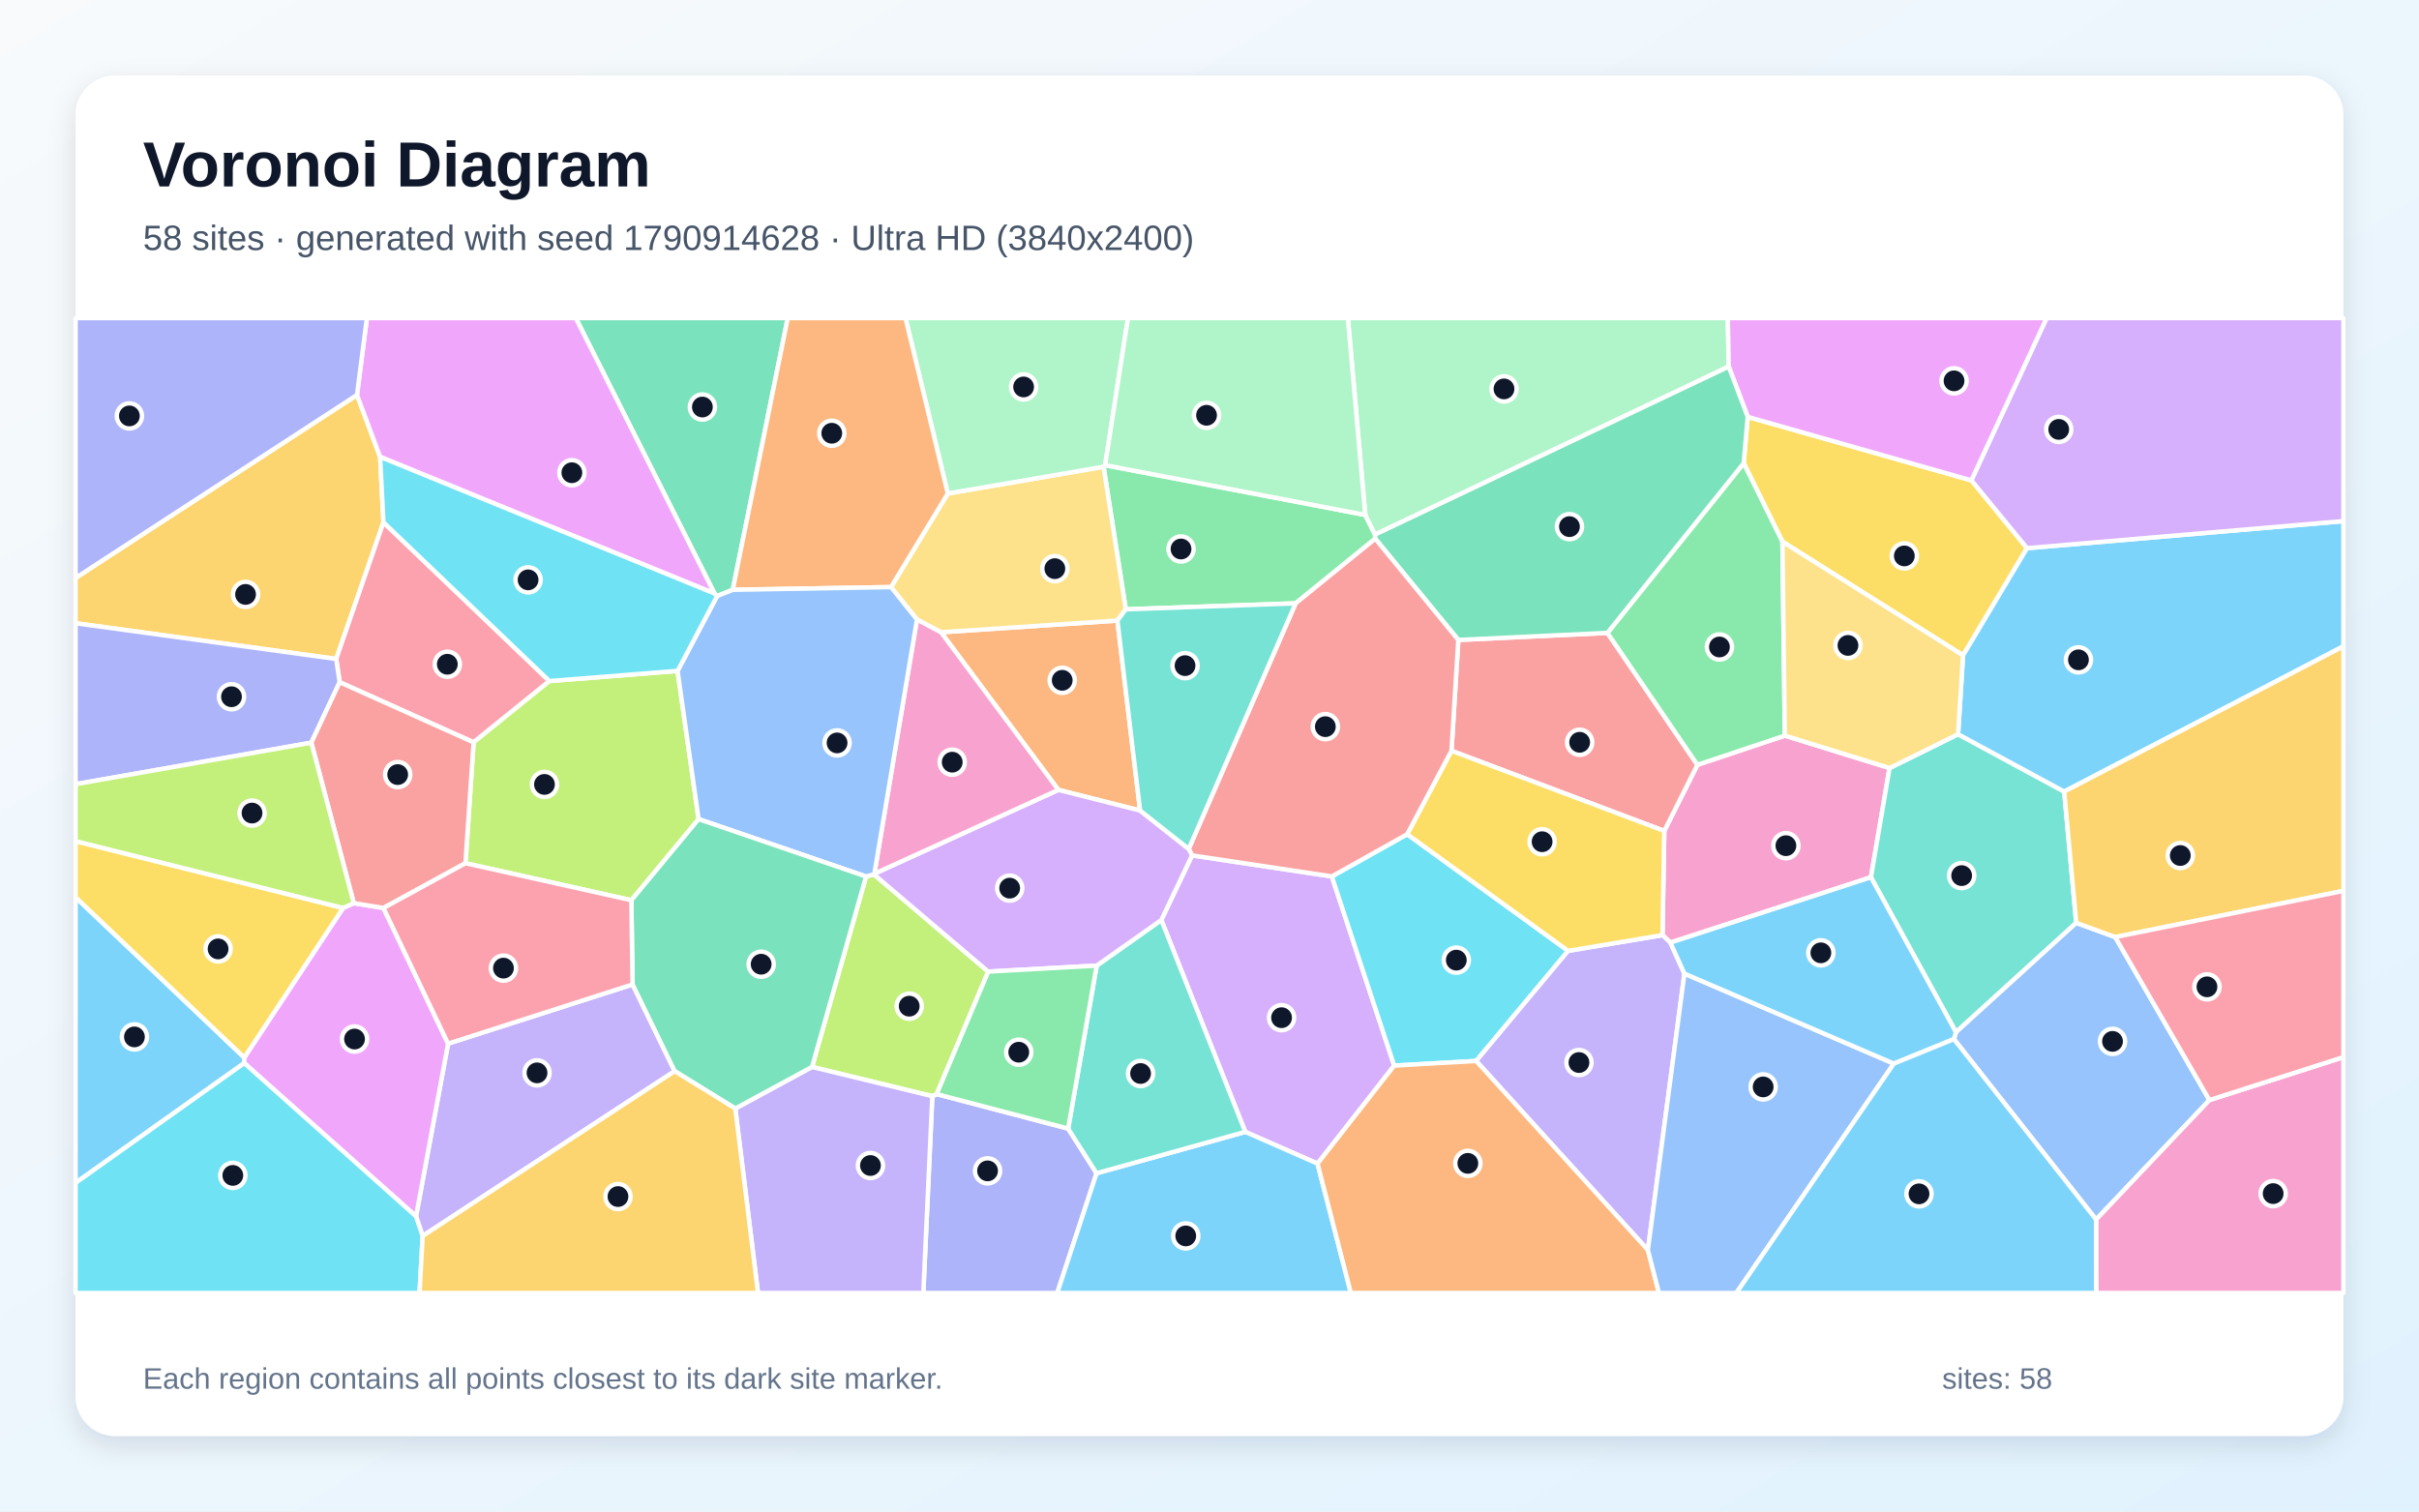
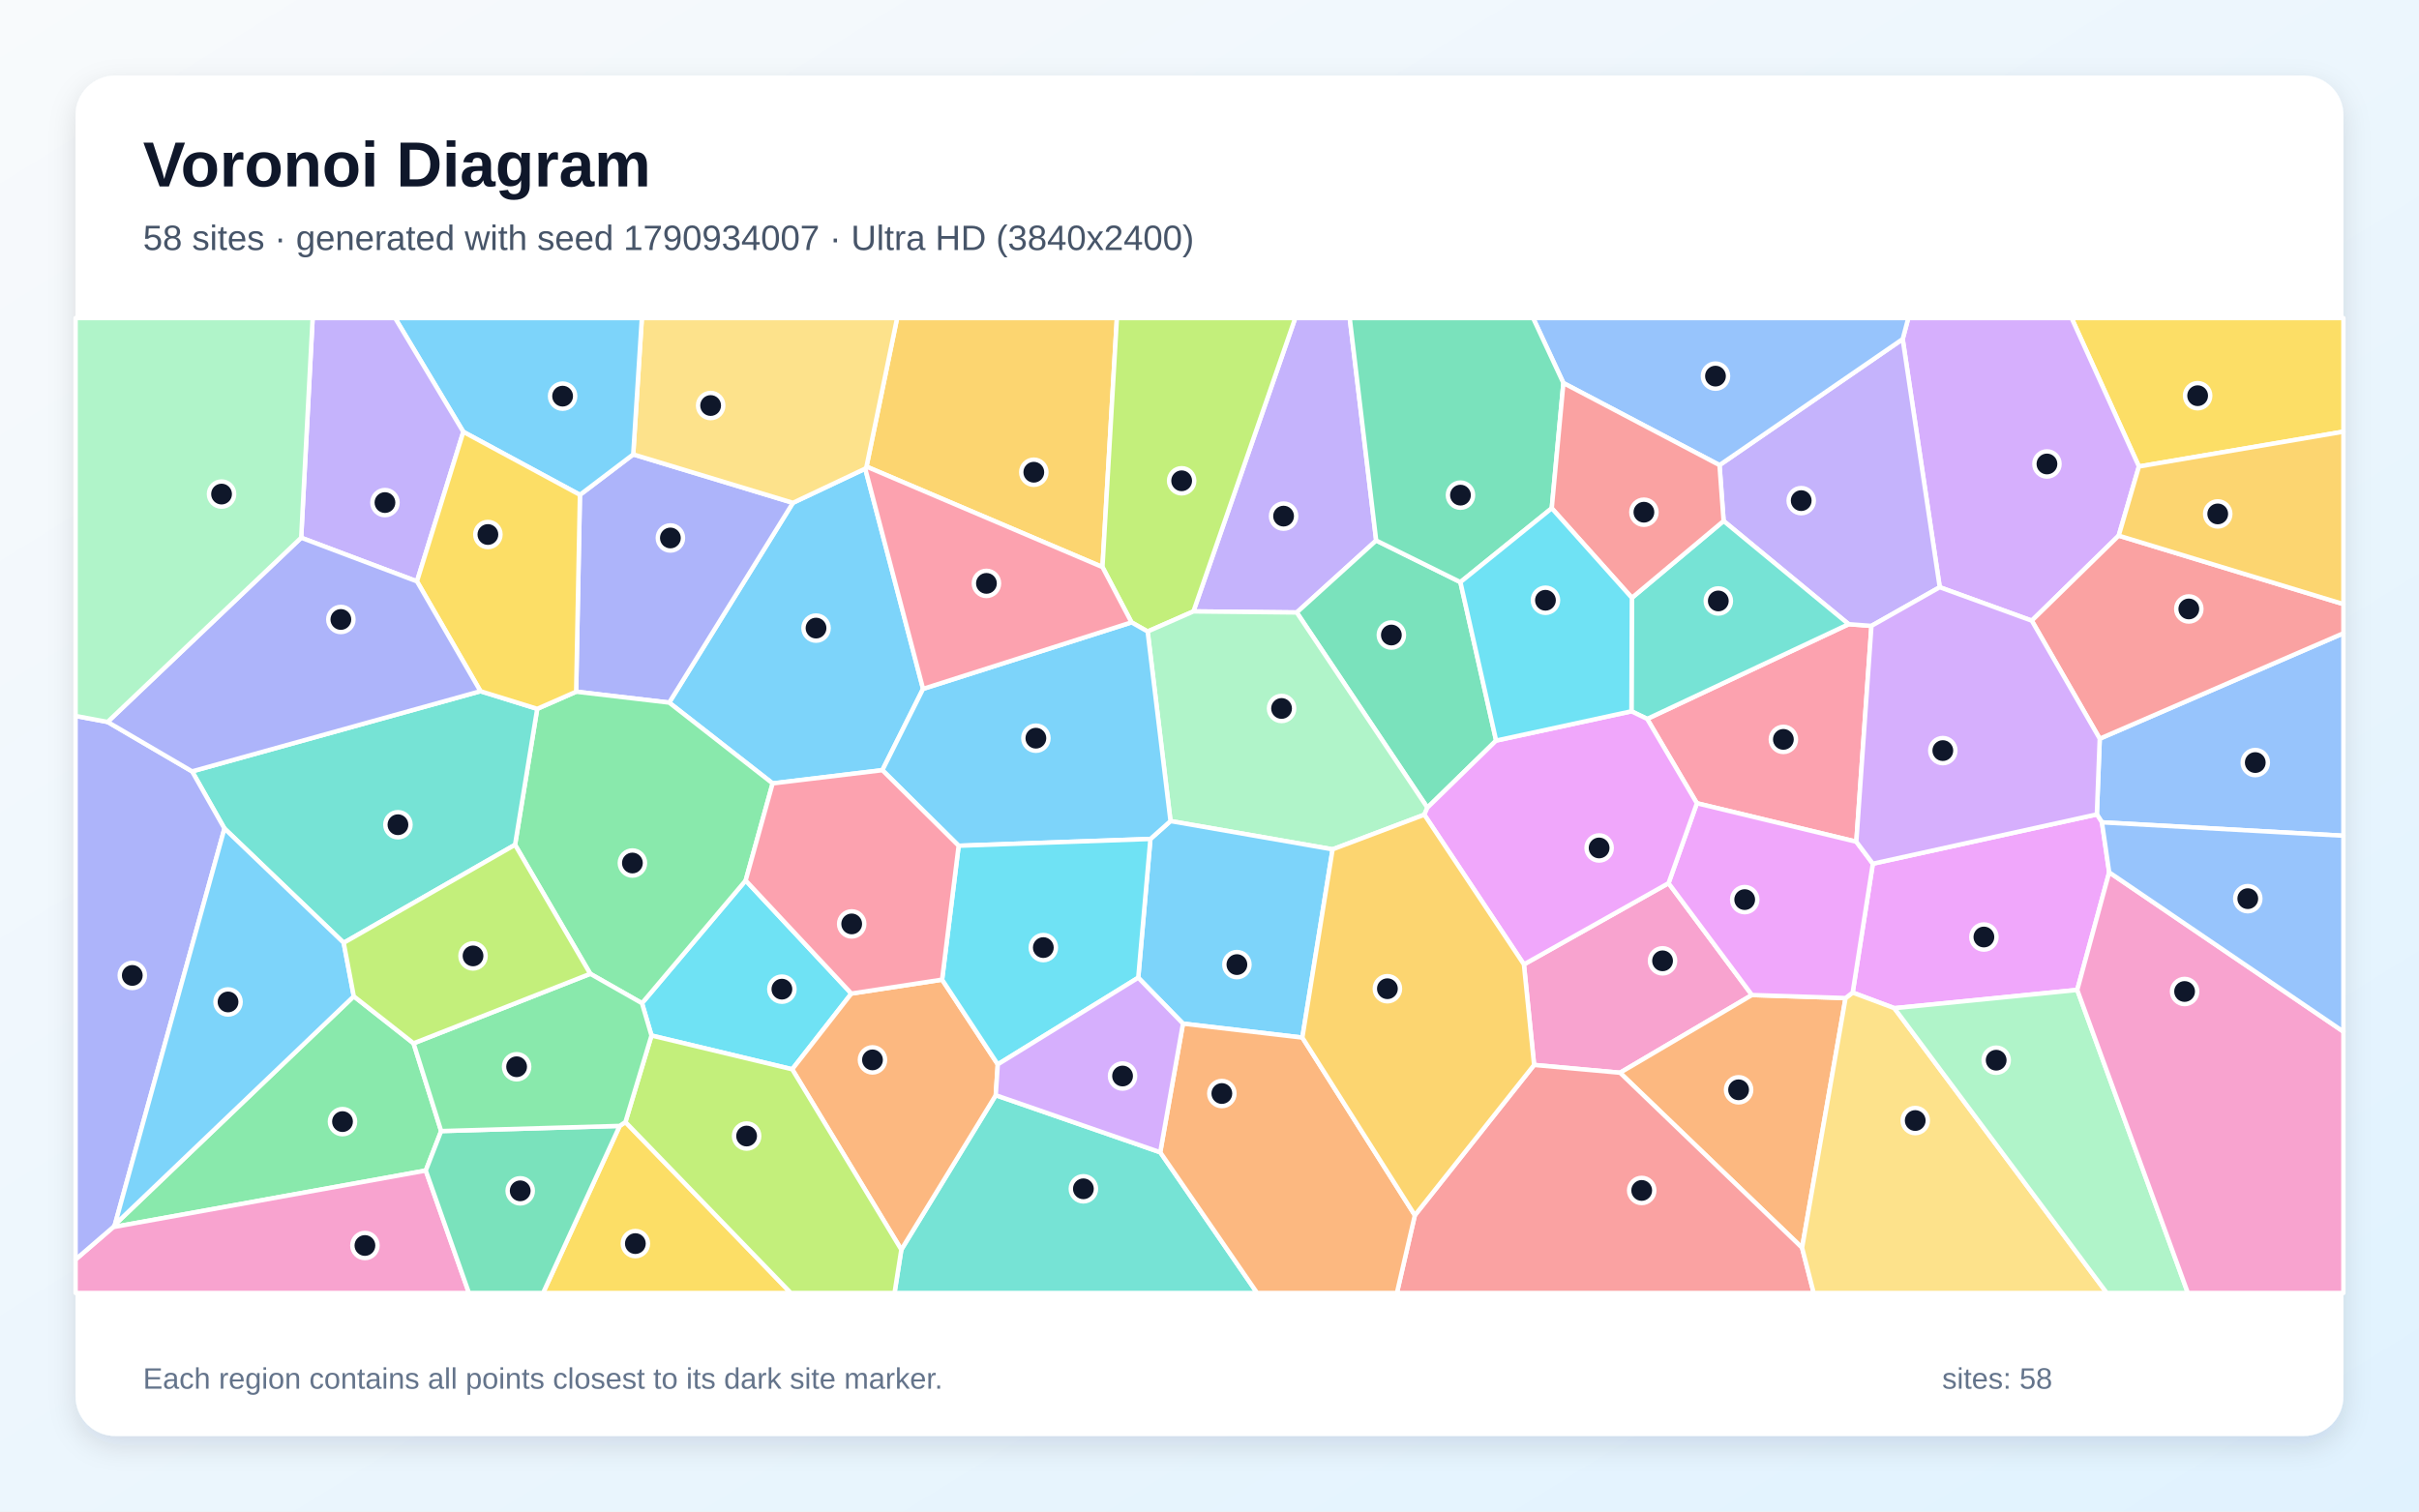
<svg xmlns="http://www.w3.org/2000/svg" width="3840" height="2400" viewBox="0 0 3840 2400" role="img" aria-labelledby="title description">
  <defs>
    <linearGradient id="background" x1="0" y1="0" x2="1" y2="1">
      <stop stop-color="#F8FAFC" />
      <stop offset="1" stop-color="#E0F2FE" />
    </linearGradient>
    <filter id="shadow" x="-5%" y="-5%" width="110%" height="110%">
      <feDropShadow dx="0" dy="15" stdDeviation="22" flood-color="#0F172A" flood-opacity=".12" />
    </filter>
  </defs>
  <rect width="3840" height="2400" fill="url(#background)" />
  <rect x="120" y="120" width="3600" height="2160" rx="63" fill="#FFFFFF" filter="url(#shadow)" />
  <g font-family="Arial, sans-serif">
    <text x="227" y="296" font-size="101" font-weight="700" fill="#0F172A">Voronoi Diagram</text>
-     <text x="227" y="397" font-size="56" fill="#475569">58 sites · generated with seed 1790914628 · Ultra HD (3840x2400)</text>
+     <text x="227" y="397" font-size="56" fill="#475569">58 sites · generated with seed 1790934007 · Ultra HD (3840x2400)</text>
  </g>
  <g stroke="#FFFFFF" stroke-width="7" stroke-linejoin="round">
-     <polygon points="120.0,1878.2 120.0,1424.7 387.8,1679.2 387.7,1688.0" fill="#38BDF8" fill-opacity="0.65" />
-     <polygon points="670.9,1962.5 660.4,1931.3 711.3,1657.1 1004.2,1563.1 1071.0,1700.8" fill="#A78BFA" fill-opacity="0.65" />
-     <polygon points="2651.6,1496.7 2639.1,1484.8 2641.9,1319.4 2694.5,1214.4 2833.3,1168.0 2999.5,1219.5 2970.0,1392.9" fill="#F472B6" fill-opacity="0.65" />
-     <polygon points="1809.8,1287.0 1680.1,1254.2 1493.8,1003.9 1773.8,985.3" fill="#FB923C" fill-opacity="0.65" />
-     <polygon points="2774.4,661.9 3129.6,762.8 3217.8,870.4 3116.2,1040.6 2829.5,860.1 2768.0,735.4" fill="#FACC15" fill-opacity="0.65" />
-     <polygon points="2167.3,817.6 2182.8,848.8 2183.1,855.3 2056.7,958.0 1787.1,967.5 1751.8,741.1 1754.3,738.6" fill="#4ADE80" fill-opacity="0.65" />
-     <polygon points="3108.3,1165.8 3276.8,1256.9 3295.9,1465.3 3105.0,1639.0 2970.0,1392.9 2999.5,1219.5" fill="#2DD4BF" fill-opacity="0.65" />
-     <polygon points="3101.7,1649.9 3105.0,1639.0 3295.9,1465.3 3357.8,1487.9 3507.3,1746.7 3327.4,1936.4" fill="#60A5FA" fill-opacity="0.65" />
-     <polygon points="387.7,1688.0 387.8,1679.2 544.6,1441.7 561.6,1434.0 608.7,1441.7 711.3,1657.1 660.4,1931.3" fill="#E879F9" fill-opacity="0.65" />
-     <polygon points="1163.2,936.5 1138.3,946.5 1134.3,942.4 914.0,505.0 1250.5,505.0" fill="#34D399" fill-opacity="0.65" />
-     <polygon points="2304.1,1192.1 2315.0,1016.1 2551.7,1004.9 2694.5,1214.4 2641.9,1319.4" fill="#F87171" fill-opacity="0.65" />
-     <polygon points="1480.0,1740.5 1486.9,1737.2 1695.6,1792.0 1740.7,1862.9 1678.3,2053.0 1465.7,2053.0" fill="#818CF8" fill-opacity="0.65" />
-     <polygon points="566.7,627.1 603.4,725.4 608.7,829.4 533.7,1046.3 120.0,989.6 120.0,917.6" fill="#FBBF24" fill-opacity="0.65" />
-     <polygon points="1374.8,1391.7 1387.2,1388.3 1568.7,1542.7 1486.9,1737.2 1480.0,1740.5 1289.0,1694.1" fill="#A3E635" fill-opacity="0.65" />
-     <polygon points="2091.5,1847.6 1976.8,1797.2 1843.5,1460.8 1892.3,1358.2 2114.2,1391.6 2213.2,1692.0" fill="#C084FC" fill-opacity="0.65" />
-     <polygon points="872.2,1081.4 751.8,1178.7 539.2,1083.2 533.7,1046.3 608.7,829.4" fill="#FB7185" fill-opacity="0.65" />
-     <polygon points="2233.8,1324.6 2489.3,1509.8 2343.3,1684.6 2213.2,1692.0 2114.2,1391.6" fill="#22D3EE" fill-opacity="0.65" />
-     <polygon points="2744.2,582.1 2182.8,848.8 2167.3,817.6 2139.6,505.0 2742.8,505.0" fill="#86EFAC" fill-opacity="0.65" />
-     <polygon points="1414.4,932.2 1504.6,783.6 1751.8,741.1 1787.1,967.5 1773.8,985.3 1493.8,1003.9 1455.6,983.7" fill="#FCD34D" fill-opacity="0.65" />
-     <polygon points="1740.7,1862.9 1976.8,1797.2 2091.5,1847.6 2144.4,2053.0 1678.3,2053.0" fill="#38BDF8" fill-opacity="0.65" />
-     <polygon points="3276.8,1256.9 3108.3,1165.8 3116.2,1040.6 3217.8,870.4 3720.0,827.4 3720.0,1026.2" fill="#38BDF8" fill-opacity="0.65" />
-     <polygon points="2673.9,1545.9 2615.9,1984.8 2343.3,1684.6 2489.3,1509.8 2639.1,1484.8 2651.6,1496.7" fill="#A78BFA" fill-opacity="0.65" />
-     <polygon points="3327.4,1936.4 3507.3,1746.7 3720.0,1678.5 3720.0,2053.0 3327.5,2053.0" fill="#F472B6" fill-opacity="0.65" />
-     <polygon points="2091.5,1847.6 2213.2,1692.0 2343.3,1684.6 2615.9,1984.8 2633.5,2053.0 2144.4,2053.0" fill="#FB923C" fill-opacity="0.65" />
-     <polygon points="2489.3,1509.8 2233.8,1324.6 2304.1,1192.1 2641.9,1319.4 2639.1,1484.8" fill="#FACC15" fill-opacity="0.65" />
-     <polygon points="2768.0,735.4 2829.5,860.1 2833.3,1168.0 2694.5,1214.4 2551.7,1004.9" fill="#4ADE80" fill-opacity="0.65" />
-     <polygon points="1740.7,1862.9 1695.6,1792.0 1740.9,1533.2 1843.5,1460.8 1976.8,1797.2" fill="#2DD4BF" fill-opacity="0.65" />
-     <polygon points="2615.9,1984.8 2673.9,1545.9 3006.3,1688.8 2756.3,2053.0 2633.5,2053.0" fill="#60A5FA" fill-opacity="0.65" />
-     <polygon points="3129.6,762.8 2774.4,661.9 2744.2,582.1 2742.8,505.0 3249.1,505.0" fill="#E879F9" fill-opacity="0.65" />
-     <polygon points="2744.2,582.1 2774.4,661.9 2768.0,735.4 2551.7,1004.9 2315.0,1016.1 2183.1,855.3 2182.8,848.8" fill="#34D399" fill-opacity="0.65" />
-     <polygon points="2233.8,1324.6 2114.2,1391.6 1892.3,1358.2 1887.0,1347.9 2056.7,958.0 2183.1,855.3 2315.0,1016.1 2304.1,1192.1" fill="#F87171" fill-opacity="0.65" />
-     <polygon points="533.7,1046.3 539.2,1083.2 494.2,1179.2 120.0,1245.1 120.0,989.6" fill="#818CF8" fill-opacity="0.65" />
-     <polygon points="3357.8,1487.9 3295.9,1465.3 3276.8,1256.9 3720.0,1026.2 3720.0,1414.5" fill="#FBBF24" fill-opacity="0.65" />
-     <polygon points="738.9,1370.6 751.8,1178.7 872.2,1081.4 1075.6,1065.2 1109.0,1300.6 1002.2,1429.4" fill="#A3E635" fill-opacity="0.65" />
-     <polygon points="1887.0,1347.9 1892.3,1358.2 1843.5,1460.8 1740.9,1533.2 1568.7,1542.7 1387.2,1388.3 1388.0,1387.3 1680.1,1254.2 1809.8,1287.0" fill="#C084FC" fill-opacity="0.65" />
-     <polygon points="3507.3,1746.7 3357.8,1487.9 3720.0,1414.5 3720.0,1678.5" fill="#FB7185" fill-opacity="0.65" />
-     <polygon points="120.0,1878.2 387.7,1688.0 660.4,1931.3 670.9,1962.5 666.0,2053.0 120.0,2053.0" fill="#22D3EE" fill-opacity="0.65" />
-     <polygon points="1754.3,738.6 1751.8,741.1 1504.6,783.6 1437.4,505.0 1790.6,505.0" fill="#86EFAC" fill-opacity="0.65" />
-     <polygon points="3108.3,1165.8 2999.5,1219.5 2833.3,1168.0 2829.5,860.1 3116.2,1040.6" fill="#FCD34D" fill-opacity="0.65" />
-     <polygon points="3006.3,1688.8 2673.9,1545.9 2651.6,1496.7 2970.0,1392.9 3105.0,1639.0 3101.7,1649.9" fill="#38BDF8" fill-opacity="0.65" />
-     <polygon points="3006.3,1688.8 3101.7,1649.9 3327.4,1936.4 3327.5,2053.0 2756.3,2053.0" fill="#38BDF8" fill-opacity="0.65" />
-     <polygon points="1167.2,1760.1 1289.0,1694.1 1480.0,1740.5 1465.7,2053.0 1203.3,2053.0" fill="#A78BFA" fill-opacity="0.65" />
-     <polygon points="1388.0,1387.3 1455.6,983.7 1493.8,1003.9 1680.1,1254.2" fill="#F472B6" fill-opacity="0.65" />
-     <polygon points="1504.6,783.6 1414.4,932.2 1163.2,936.5 1250.5,505.0 1437.4,505.0" fill="#FB923C" fill-opacity="0.65" />
-     <polygon points="544.6,1441.7 387.8,1679.2 120.0,1424.7 120.0,1335.6" fill="#FACC15" fill-opacity="0.65" />
-     <polygon points="1740.9,1533.2 1695.6,1792.0 1486.9,1737.2 1568.7,1542.7" fill="#4ADE80" fill-opacity="0.65" />
-     <polygon points="1887.0,1347.9 1809.8,1287.0 1773.8,985.3 1787.1,967.5 2056.7,958.0" fill="#2DD4BF" fill-opacity="0.65" />
-     <polygon points="1388.0,1387.3 1387.2,1388.3 1374.8,1391.7 1109.0,1300.6 1075.6,1065.2 1138.3,946.5 1163.2,936.5 1414.4,932.2 1455.6,983.7" fill="#60A5FA" fill-opacity="0.65" />
-     <polygon points="1134.3,942.4 603.4,725.4 566.7,627.1 582.4,505.0 914.0,505.0" fill="#E879F9" fill-opacity="0.65" />
-     <polygon points="1374.8,1391.7 1289.0,1694.1 1167.2,1760.1 1071.0,1700.8 1004.2,1563.1 1002.2,1429.4 1109.0,1300.6" fill="#34D399" fill-opacity="0.65" />
-     <polygon points="494.2,1179.2 539.2,1083.2 751.8,1178.7 738.9,1370.6 608.7,1441.7 561.6,1434.0" fill="#F87171" fill-opacity="0.65" />
-     <polygon points="566.7,627.1 120.0,917.6 120.0,505.0 582.4,505.0" fill="#818CF8" fill-opacity="0.65" />
-     <polygon points="670.9,1962.5 1071.0,1700.8 1167.2,1760.1 1203.3,2053.0 666.0,2053.0" fill="#FBBF24" fill-opacity="0.65" />
-     <polygon points="494.2,1179.2 561.6,1434.0 544.6,1441.7 120.0,1335.6 120.0,1245.1" fill="#A3E635" fill-opacity="0.65" />
-     <polygon points="3217.8,870.4 3129.6,762.8 3249.1,505.0 3720.0,505.0 3720.0,827.4" fill="#C084FC" fill-opacity="0.65" />
-     <polygon points="738.9,1370.6 1002.2,1429.4 1004.2,1563.1 711.3,1657.1 608.7,1441.7" fill="#FB7185" fill-opacity="0.65" />
-     <polygon points="1134.3,942.4 1138.3,946.5 1075.6,1065.2 872.2,1081.4 608.7,829.4 603.4,725.4" fill="#22D3EE" fill-opacity="0.65" />
-     <polygon points="2167.3,817.6 1754.3,738.6 1790.6,505.0 2139.6,505.0" fill="#86EFAC" fill-opacity="0.65" />
+     <polygon points="1373.5,744.1 1465.3,1093.8 1400.7,1222.9 1226.5,1243.9 1062.3,1115.6 1258.7,798.4" fill="#38BDF8" fill-opacity="0.65" />
+     <polygon points="2184.6,858.2 2058.5,972.5 1894.5,970.8 2056.1,505.0 2142.6,505.0" fill="#A78BFA" fill-opacity="0.65" />
+     <polygon points="2435.3,1690.9 2419.1,1531.3 2648.7,1402.3 2781.1,1579.9 2571.7,1703.3" fill="#F472B6" fill-opacity="0.65" />
+     <polygon points="2929.7,1584.7 2860.7,1981.2 2571.7,1703.3 2781.1,1579.9" fill="#FB923C" fill-opacity="0.65" />
+     <polygon points="3395.4,740.7 3288.5,505.0 3720.0,505.0 3720.0,685.4" fill="#FACC15" fill-opacity="0.65" />
+     <polygon points="182.4,1944.5 561.6,1581.9 656.5,1656.6 700.3,1795.9 675.9,1858.6 179.7,1948.4" fill="#4ADE80" fill-opacity="0.65" />
+     <polygon points="1430.8,1984.2 1580.7,1739.0 1841.8,1829.6 1995.6,2053.0 1420.0,2053.0" fill="#2DD4BF" fill-opacity="0.65" />
+     <polygon points="3336.7,1305.7 3328.6,1293.1 3333.2,1172.9 3720.0,1005.5 3720.0,1327.0" fill="#60A5FA" fill-opacity="0.65" />
+     <polygon points="3348.2,1385.1 3297.5,1571.8 3007.2,1600.8 2941.0,1576.0 2973.0,1371.4 3328.6,1293.1 3336.7,1305.7" fill="#E879F9" fill-opacity="0.65" />
+     <polygon points="2318.3,924.3 2375.0,1175.9 2265.9,1282.4 2058.5,972.5 2184.6,858.2" fill="#34D399" fill-opacity="0.65" />
+     <polygon points="2246.0,1929.6 2435.3,1690.9 2571.7,1703.3 2860.7,1981.2 2879.1,2053.0 2217.5,2053.0" fill="#F87171" fill-opacity="0.65" />
+     <polygon points="914.6,1098.3 920.6,785.7 1005.2,721.5 1258.7,798.4 1062.3,1115.6" fill="#818CF8" fill-opacity="0.65" />
+     <polygon points="1750.1,900.4 1375.5,740.9 1424.1,505.0 1773.0,505.0" fill="#FBBF24" fill-opacity="0.65" />
+     <polygon points="1894.5,970.8 1821.8,1002.7 1796.2,988.2 1750.1,900.4 1773.0,505.0 2056.1,505.0" fill="#A3E635" fill-opacity="0.65" />
+     <polygon points="3363.3,850.5 3225.3,985.5 3079.2,932.4 3020.4,538.4 3029.3,505.0 3288.5,505.0 3395.4,740.7" fill="#C084FC" fill-opacity="0.65" />
+     <polygon points="2614.8,1141.5 2934.6,991.1 2970.8,993.8 2946.8,1336.5 2693.7,1275.4" fill="#FB7185" fill-opacity="0.65" />
+     <polygon points="1351.5,1577.6 1257.6,1697.8 1034.2,1644.2 1019.1,1592.9 1183.7,1398.0" fill="#22D3EE" fill-opacity="0.65" />
+     <polygon points="2261.0,1293.6 2115.4,1348.6 1858.1,1303.7 1821.8,1002.7 1894.5,970.8 2058.5,972.5 2265.9,1282.4" fill="#86EFAC" fill-opacity="0.65" />
+     <polygon points="2860.7,1981.2 2929.7,1584.7 2941.0,1576.0 3007.2,1600.8 3344.4,2053.0 2879.1,2053.0" fill="#FCD34D" fill-opacity="0.65" />
+     <polygon points="2067.4,1647.5 1877.9,1625.3 1806.9,1552.4 1826.2,1332.1 1858.1,1303.7 2115.4,1348.6" fill="#38BDF8" fill-opacity="0.65" />
+     <polygon points="1858.1,1303.7 1826.2,1332.1 1521.8,1342.9 1400.7,1222.9 1465.3,1093.8 1796.2,988.2 1821.8,1002.7" fill="#38BDF8" fill-opacity="0.65" />
+     <polygon points="2736.1,827.2 2729.6,738.5 3020.4,538.4 3079.2,932.4 2970.8,993.8 2934.6,991.1" fill="#A78BFA" fill-opacity="0.65" />
+     <polygon points="120.0,1999.8 179.7,1948.4 675.9,1858.6 744.4,2053.0 120.0,2053.0" fill="#F472B6" fill-opacity="0.65" />
+     <polygon points="1257.6,1697.8 1351.5,1577.6 1495.5,1555.5 1583.9,1690.0 1580.7,1739.0 1430.8,1984.2" fill="#FB923C" fill-opacity="0.65" />
+     <polygon points="983.7,1787.7 992.8,1781.6 1255.4,2053.0 862.1,2053.0" fill="#FACC15" fill-opacity="0.65" />
+     <polygon points="1183.7,1398.0 1019.1,1592.9 937.0,1546.2 817.6,1341.4 852.8,1125.5 914.6,1098.3 1062.3,1115.6 1226.5,1243.9" fill="#4ADE80" fill-opacity="0.65" />
+     <polygon points="762.7,1097.5 852.8,1125.5 817.6,1341.4 545.6,1497.0 356.3,1315.5 304.9,1224.8" fill="#2DD4BF" fill-opacity="0.65" />
+     <polygon points="3020.4,538.4 2729.6,738.5 2481.8,608.2 2433.7,505.0 3029.3,505.0" fill="#60A5FA" fill-opacity="0.65" />
+     <polygon points="2693.7,1275.4 2946.8,1336.5 2973.0,1371.4 2941.0,1576.0 2929.7,1584.7 2781.1,1579.9 2648.7,1402.3" fill="#E879F9" fill-opacity="0.65" />
+     <polygon points="675.9,1858.6 700.3,1795.9 983.7,1787.7 862.1,2053.0 744.4,2053.0" fill="#34D399" fill-opacity="0.65" />
+     <polygon points="3333.2,1172.9 3225.3,985.5 3363.3,850.5 3720.0,959.2 3720.0,1005.5" fill="#F87171" fill-opacity="0.65" />
+     <polygon points="170.8,1146.3 304.9,1224.8 356.3,1315.5 182.4,1944.5 179.7,1948.4 120.0,1999.8 120.0,1136.8" fill="#818CF8" fill-opacity="0.65" />
+     <polygon points="3363.3,850.5 3395.4,740.7 3720.0,685.4 3720.0,959.2" fill="#FBBF24" fill-opacity="0.65" />
+     <polygon points="992.8,1781.6 1034.2,1644.2 1257.6,1697.8 1430.8,1984.2 1420.0,2053.0 1255.4,2053.0" fill="#A3E635" fill-opacity="0.65" />
+     <polygon points="2946.8,1336.5 2970.8,993.8 3079.2,932.4 3225.3,985.5 3333.2,1172.9 3328.6,1293.1 2973.0,1371.4" fill="#C084FC" fill-opacity="0.65" />
+     <polygon points="1465.3,1093.8 1373.5,744.1 1375.5,740.9 1750.1,900.4 1796.2,988.2" fill="#FB7185" fill-opacity="0.65" />
+     <polygon points="1521.8,1342.9 1826.2,1332.1 1806.9,1552.4 1583.9,1690.0 1495.5,1555.5" fill="#22D3EE" fill-opacity="0.65" />
+     <polygon points="3007.2,1600.8 3297.5,1571.8 3473.1,2053.0 3344.4,2053.0" fill="#86EFAC" fill-opacity="0.65" />
+     <polygon points="1375.5,740.9 1373.5,744.1 1258.7,798.4 1005.2,721.5 1018.9,505.0 1424.1,505.0" fill="#FCD34D" fill-opacity="0.65" />
+     <polygon points="356.3,1315.5 545.6,1497.0 561.6,1581.9 182.4,1944.5" fill="#38BDF8" fill-opacity="0.65" />
+     <polygon points="1005.2,721.5 920.6,785.7 735.5,685.7 627.2,505.0 1018.9,505.0" fill="#38BDF8" fill-opacity="0.65" />
+     <polygon points="735.5,685.7 661.9,923.1 478.1,853.8 496.3,505.0 627.2,505.0" fill="#A78BFA" fill-opacity="0.65" />
+     <polygon points="3297.5,1571.8 3348.2,1385.1 3720.0,1638.0 3720.0,2053.0 3473.1,2053.0" fill="#F472B6" fill-opacity="0.65" />
+     <polygon points="1841.8,1829.6 1877.9,1625.3 2067.4,1647.5 2246.0,1929.6 2217.5,2053.0 1995.6,2053.0" fill="#FB923C" fill-opacity="0.65" />
+     <polygon points="852.8,1125.5 762.7,1097.5 661.9,923.1 735.5,685.7 920.6,785.7 914.6,1098.3" fill="#FACC15" fill-opacity="0.65" />
+     <polygon points="992.8,1781.6 983.7,1787.7 700.3,1795.9 656.5,1656.6 937.0,1546.2 1019.1,1592.9 1034.2,1644.2" fill="#4ADE80" fill-opacity="0.65" />
+     <polygon points="2590.5,949.2 2736.1,827.2 2934.6,991.1 2614.8,1141.5 2589.8,1129.4" fill="#2DD4BF" fill-opacity="0.65" />
+     <polygon points="3348.2,1385.1 3336.7,1305.7 3720.0,1327.0 3720.0,1638.0" fill="#60A5FA" fill-opacity="0.65" />
+     <polygon points="2261.0,1293.6 2265.9,1282.4 2375.0,1175.9 2589.8,1129.4 2614.8,1141.5 2693.7,1275.4 2648.7,1402.3 2419.1,1531.3" fill="#E879F9" fill-opacity="0.65" />
+     <polygon points="2481.8,608.2 2463.3,807.0 2318.3,924.3 2184.6,858.2 2142.6,505.0 2433.7,505.0" fill="#34D399" fill-opacity="0.65" />
+     <polygon points="2463.3,807.0 2481.8,608.2 2729.6,738.5 2736.1,827.2 2590.5,949.2" fill="#F87171" fill-opacity="0.65" />
+     <polygon points="762.7,1097.5 304.9,1224.8 170.8,1146.3 478.1,853.8 661.9,923.1" fill="#818CF8" fill-opacity="0.65" />
+     <polygon points="2246.0,1929.6 2067.4,1647.5 2115.4,1348.6 2261.0,1293.6 2419.1,1531.3 2435.3,1690.9" fill="#FBBF24" fill-opacity="0.65" />
+     <polygon points="545.6,1497.0 817.6,1341.4 937.0,1546.2 656.5,1656.6 561.6,1581.9" fill="#A3E635" fill-opacity="0.65" />
+     <polygon points="1583.9,1690.0 1806.9,1552.4 1877.9,1625.3 1841.8,1829.6 1580.7,1739.0" fill="#C084FC" fill-opacity="0.65" />
+     <polygon points="1521.8,1342.9 1495.5,1555.5 1351.5,1577.6 1183.7,1398.0 1226.5,1243.9 1400.7,1222.9" fill="#FB7185" fill-opacity="0.65" />
+     <polygon points="2463.3,807.0 2590.5,949.2 2589.8,1129.4 2375.0,1175.9 2318.3,924.3" fill="#22D3EE" fill-opacity="0.65" />
+     <polygon points="478.1,853.8 170.8,1146.3 120.0,1136.8 120.0,505.0 496.3,505.0" fill="#86EFAC" fill-opacity="0.65" />
  </g>
  <g>
-     <circle cx="213.4" cy="1646.4" r="20" fill="#0F172A" stroke="#FFFFFF" stroke-width="7" />
-     <circle cx="852.5" cy="1703.5" r="20" fill="#0F172A" stroke="#FFFFFF" stroke-width="7" />
-     <circle cx="2835.0" cy="1342.8" r="20" fill="#0F172A" stroke="#FFFFFF" stroke-width="7" />
-     <circle cx="1686.2" cy="1080.2" r="20" fill="#0F172A" stroke="#FFFFFF" stroke-width="7" />
-     <circle cx="3023.0" cy="882.7" r="20" fill="#0F172A" stroke="#FFFFFF" stroke-width="7" />
-     <circle cx="1874.8" cy="871.7" r="20" fill="#0F172A" stroke="#FFFFFF" stroke-width="7" />
-     <circle cx="3114.0" cy="1390.3" r="20" fill="#0F172A" stroke="#FFFFFF" stroke-width="7" />
-     <circle cx="3353.5" cy="1653.5" r="20" fill="#0F172A" stroke="#FFFFFF" stroke-width="7" />
-     <circle cx="562.8" cy="1649.8" r="20" fill="#0F172A" stroke="#FFFFFF" stroke-width="7" />
-     <circle cx="1115.0" cy="646.3" r="20" fill="#0F172A" stroke="#FFFFFF" stroke-width="7" />
-     <circle cx="2507.6" cy="1178.6" r="20" fill="#0F172A" stroke="#FFFFFF" stroke-width="7" />
-     <circle cx="1567.7" cy="1859.1" r="20" fill="#0F172A" stroke="#FFFFFF" stroke-width="7" />
-     <circle cx="389.8" cy="943.8" r="20" fill="#0F172A" stroke="#FFFFFF" stroke-width="7" />
-     <circle cx="1443.3" cy="1597.6" r="20" fill="#0F172A" stroke="#FFFFFF" stroke-width="7" />
-     <circle cx="2034.4" cy="1615.9" r="20" fill="#0F172A" stroke="#FFFFFF" stroke-width="7" />
-     <circle cx="710.1" cy="1054.7" r="20" fill="#0F172A" stroke="#FFFFFF" stroke-width="7" />
-     <circle cx="2311.8" cy="1524.5" r="20" fill="#0F172A" stroke="#FFFFFF" stroke-width="7" />
-     <circle cx="2387.5" cy="617.5" r="20" fill="#0F172A" stroke="#FFFFFF" stroke-width="7" />
-     <circle cx="1674.5" cy="902.9" r="20" fill="#0F172A" stroke="#FFFFFF" stroke-width="7" />
-     <circle cx="1882.3" cy="1962.4" r="20" fill="#0F172A" stroke="#FFFFFF" stroke-width="7" />
-     <circle cx="3299.4" cy="1047.7" r="20" fill="#0F172A" stroke="#FFFFFF" stroke-width="7" />
-     <circle cx="2506.5" cy="1687.1" r="20" fill="#0F172A" stroke="#FFFFFF" stroke-width="7" />
-     <circle cx="3608.5" cy="1895.2" r="20" fill="#0F172A" stroke="#FFFFFF" stroke-width="7" />
-     <circle cx="2330.1" cy="1847.2" r="20" fill="#0F172A" stroke="#FFFFFF" stroke-width="7" />
-     <circle cx="2448.0" cy="1336.5" r="20" fill="#0F172A" stroke="#FFFFFF" stroke-width="7" />
-     <circle cx="2729.5" cy="1027.3" r="20" fill="#0F172A" stroke="#FFFFFF" stroke-width="7" />
-     <circle cx="1810.6" cy="1704.5" r="20" fill="#0F172A" stroke="#FFFFFF" stroke-width="7" />
-     <circle cx="2798.9" cy="1725.8" r="20" fill="#0F172A" stroke="#FFFFFF" stroke-width="7" />
-     <circle cx="3101.9" cy="604.7" r="20" fill="#0F172A" stroke="#FFFFFF" stroke-width="7" />
-     <circle cx="2491.4" cy="836.2" r="20" fill="#0F172A" stroke="#FFFFFF" stroke-width="7" />
-     <circle cx="2103.9" cy="1153.8" r="20" fill="#0F172A" stroke="#FFFFFF" stroke-width="7" />
-     <circle cx="367.5" cy="1106.3" r="20" fill="#0F172A" stroke="#FFFFFF" stroke-width="7" />
-     <circle cx="3461.1" cy="1358.4" r="20" fill="#0F172A" stroke="#FFFFFF" stroke-width="7" />
-     <circle cx="864.3" cy="1245.5" r="20" fill="#0F172A" stroke="#FFFFFF" stroke-width="7" />
-     <circle cx="1602.8" cy="1410.2" r="20" fill="#0F172A" stroke="#FFFFFF" stroke-width="7" />
-     <circle cx="3503.4" cy="1566.9" r="20" fill="#0F172A" stroke="#FFFFFF" stroke-width="7" />
-     <circle cx="369.6" cy="1866.3" r="20" fill="#0F172A" stroke="#FFFFFF" stroke-width="7" />
-     <circle cx="1624.9" cy="614.4" r="20" fill="#0F172A" stroke="#FFFFFF" stroke-width="7" />
-     <circle cx="2933.5" cy="1024.8" r="20" fill="#0F172A" stroke="#FFFFFF" stroke-width="7" />
-     <circle cx="2890.5" cy="1512.9" r="20" fill="#0F172A" stroke="#FFFFFF" stroke-width="7" />
-     <circle cx="3046.3" cy="1895.6" r="20" fill="#0F172A" stroke="#FFFFFF" stroke-width="7" />
-     <circle cx="1381.8" cy="1850.6" r="20" fill="#0F172A" stroke="#FFFFFF" stroke-width="7" />
-     <circle cx="1511.6" cy="1210.2" r="20" fill="#0F172A" stroke="#FFFFFF" stroke-width="7" />
-     <circle cx="1320.4" cy="687.9" r="20" fill="#0F172A" stroke="#FFFFFF" stroke-width="7" />
-     <circle cx="346.2" cy="1506.7" r="20" fill="#0F172A" stroke="#FFFFFF" stroke-width="7" />
-     <circle cx="1617.2" cy="1670.7" r="20" fill="#0F172A" stroke="#FFFFFF" stroke-width="7" />
-     <circle cx="1881.2" cy="1056.9" r="20" fill="#0F172A" stroke="#FFFFFF" stroke-width="7" />
-     <circle cx="1328.8" cy="1179.6" r="20" fill="#0F172A" stroke="#FFFFFF" stroke-width="7" />
-     <circle cx="907.8" cy="750.6" r="20" fill="#0F172A" stroke="#FFFFFF" stroke-width="7" />
-     <circle cx="1208.3" cy="1531.0" r="20" fill="#0F172A" stroke="#FFFFFF" stroke-width="7" />
-     <circle cx="631.3" cy="1229.9" r="20" fill="#0F172A" stroke="#FFFFFF" stroke-width="7" />
-     <circle cx="205.4" cy="660.4" r="20" fill="#0F172A" stroke="#FFFFFF" stroke-width="7" />
-     <circle cx="981.0" cy="1899.9" r="20" fill="#0F172A" stroke="#FFFFFF" stroke-width="7" />
-     <circle cx="400.1" cy="1291.0" r="20" fill="#0F172A" stroke="#FFFFFF" stroke-width="7" />
-     <circle cx="3268.1" cy="681.8" r="20" fill="#0F172A" stroke="#FFFFFF" stroke-width="7" />
-     <circle cx="799.2" cy="1537.2" r="20" fill="#0F172A" stroke="#FFFFFF" stroke-width="7" />
-     <circle cx="838.3" cy="920.7" r="20" fill="#0F172A" stroke="#FFFFFF" stroke-width="7" />
-     <circle cx="1915.3" cy="659.4" r="20" fill="#0F172A" stroke="#FFFFFF" stroke-width="7" />
+     <circle cx="1295.4" cy="997.3" r="20" fill="#0F172A" stroke="#FFFFFF" stroke-width="7" />
+     <circle cx="2037.6" cy="819.5" r="20" fill="#0F172A" stroke="#FFFFFF" stroke-width="7" />
+     <circle cx="2639.2" cy="1525.6" r="20" fill="#0F172A" stroke="#FFFFFF" stroke-width="7" />
+     <circle cx="2759.9" cy="1730.4" r="20" fill="#0F172A" stroke="#FFFFFF" stroke-width="7" />
+     <circle cx="3488.6" cy="628.3" r="20" fill="#0F172A" stroke="#FFFFFF" stroke-width="7" />
+     <circle cx="543.7" cy="1780.9" r="20" fill="#0F172A" stroke="#FFFFFF" stroke-width="7" />
+     <circle cx="1719.8" cy="1887.6" r="20" fill="#0F172A" stroke="#FFFFFF" stroke-width="7" />
+     <circle cx="3580.1" cy="1210.8" r="20" fill="#0F172A" stroke="#FFFFFF" stroke-width="7" />
+     <circle cx="3149.3" cy="1487.8" r="20" fill="#0F172A" stroke="#FFFFFF" stroke-width="7" />
+     <circle cx="2208.7" cy="1008.3" r="20" fill="#0F172A" stroke="#FFFFFF" stroke-width="7" />
+     <circle cx="2606.1" cy="1890.2" r="20" fill="#0F172A" stroke="#FFFFFF" stroke-width="7" />
+     <circle cx="1064.2" cy="854.2" r="20" fill="#0F172A" stroke="#FFFFFF" stroke-width="7" />
+     <circle cx="1641.1" cy="749.8" r="20" fill="#0F172A" stroke="#FFFFFF" stroke-width="7" />
+     <circle cx="1875.8" cy="763.4" r="20" fill="#0F172A" stroke="#FFFFFF" stroke-width="7" />
+     <circle cx="3249.4" cy="736.7" r="20" fill="#0F172A" stroke="#FFFFFF" stroke-width="7" />
+     <circle cx="2831.0" cy="1174.0" r="20" fill="#0F172A" stroke="#FFFFFF" stroke-width="7" />
+     <circle cx="1241.2" cy="1570.6" r="20" fill="#0F172A" stroke="#FFFFFF" stroke-width="7" />
+     <circle cx="2034.4" cy="1124.9" r="20" fill="#0F172A" stroke="#FFFFFF" stroke-width="7" />
+     <circle cx="3040.3" cy="1779.2" r="20" fill="#0F172A" stroke="#FFFFFF" stroke-width="7" />
+     <circle cx="1963.5" cy="1531.6" r="20" fill="#0F172A" stroke="#FFFFFF" stroke-width="7" />
+     <circle cx="1644.4" cy="1172.1" r="20" fill="#0F172A" stroke="#FFFFFF" stroke-width="7" />
+     <circle cx="2859.3" cy="794.9" r="20" fill="#0F172A" stroke="#FFFFFF" stroke-width="7" />
+     <circle cx="579.3" cy="1977.6" r="20" fill="#0F172A" stroke="#FFFFFF" stroke-width="7" />
+     <circle cx="1385.0" cy="1682.9" r="20" fill="#0F172A" stroke="#FFFFFF" stroke-width="7" />
+     <circle cx="1008.6" cy="1974.6" r="20" fill="#0F172A" stroke="#FFFFFF" stroke-width="7" />
+     <circle cx="1003.9" cy="1370.3" r="20" fill="#0F172A" stroke="#FFFFFF" stroke-width="7" />
+     <circle cx="631.7" cy="1309.5" r="20" fill="#0F172A" stroke="#FFFFFF" stroke-width="7" />
+     <circle cx="2723.2" cy="597.2" r="20" fill="#0F172A" stroke="#FFFFFF" stroke-width="7" />
+     <circle cx="2769.6" cy="1428.4" r="20" fill="#0F172A" stroke="#FFFFFF" stroke-width="7" />
+     <circle cx="825.8" cy="1890.8" r="20" fill="#0F172A" stroke="#FFFFFF" stroke-width="7" />
+     <circle cx="3474.6" cy="966.9" r="20" fill="#0F172A" stroke="#FFFFFF" stroke-width="7" />
+     <circle cx="210.0" cy="1548.8" r="20" fill="#0F172A" stroke="#FFFFFF" stroke-width="7" />
+     <circle cx="3520.5" cy="816.0" r="20" fill="#0F172A" stroke="#FFFFFF" stroke-width="7" />
+     <circle cx="1185.2" cy="1803.8" r="20" fill="#0F172A" stroke="#FFFFFF" stroke-width="7" />
+     <circle cx="3084.1" cy="1191.8" r="20" fill="#0F172A" stroke="#FFFFFF" stroke-width="7" />
+     <circle cx="1565.9" cy="926.3" r="20" fill="#0F172A" stroke="#FFFFFF" stroke-width="7" />
+     <circle cx="1656.2" cy="1504.6" r="20" fill="#0F172A" stroke="#FFFFFF" stroke-width="7" />
+     <circle cx="3168.8" cy="1683.4" r="20" fill="#0F172A" stroke="#FFFFFF" stroke-width="7" />
+     <circle cx="1128.1" cy="643.9" r="20" fill="#0F172A" stroke="#FFFFFF" stroke-width="7" />
+     <circle cx="362.0" cy="1590.9" r="20" fill="#0F172A" stroke="#FFFFFF" stroke-width="7" />
+     <circle cx="893.1" cy="629.0" r="20" fill="#0F172A" stroke="#FFFFFF" stroke-width="7" />
+     <circle cx="611.1" cy="798.0" r="20" fill="#0F172A" stroke="#FFFFFF" stroke-width="7" />
+     <circle cx="3467.9" cy="1574.3" r="20" fill="#0F172A" stroke="#FFFFFF" stroke-width="7" />
+     <circle cx="1939.6" cy="1736.3" r="20" fill="#0F172A" stroke="#FFFFFF" stroke-width="7" />
+     <circle cx="774.5" cy="848.7" r="20" fill="#0F172A" stroke="#FFFFFF" stroke-width="7" />
+     <circle cx="820.1" cy="1693.8" r="20" fill="#0F172A" stroke="#FFFFFF" stroke-width="7" />
+     <circle cx="2727.7" cy="954.2" r="20" fill="#0F172A" stroke="#FFFFFF" stroke-width="7" />
+     <circle cx="3568.2" cy="1426.9" r="20" fill="#0F172A" stroke="#FFFFFF" stroke-width="7" />
+     <circle cx="2538.5" cy="1346.4" r="20" fill="#0F172A" stroke="#FFFFFF" stroke-width="7" />
+     <circle cx="2318.4" cy="786.2" r="20" fill="#0F172A" stroke="#FFFFFF" stroke-width="7" />
+     <circle cx="2609.6" cy="813.3" r="20" fill="#0F172A" stroke="#FFFFFF" stroke-width="7" />
+     <circle cx="541.1" cy="983.6" r="20" fill="#0F172A" stroke="#FFFFFF" stroke-width="7" />
+     <circle cx="2202.4" cy="1569.9" r="20" fill="#0F172A" stroke="#FFFFFF" stroke-width="7" />
+     <circle cx="750.9" cy="1517.8" r="20" fill="#0F172A" stroke="#FFFFFF" stroke-width="7" />
+     <circle cx="1782.0" cy="1708.5" r="20" fill="#0F172A" stroke="#FFFFFF" stroke-width="7" />
+     <circle cx="1352.0" cy="1467.0" r="20" fill="#0F172A" stroke="#FFFFFF" stroke-width="7" />
+     <circle cx="2453.3" cy="953.1" r="20" fill="#0F172A" stroke="#FFFFFF" stroke-width="7" />
+     <circle cx="351.7" cy="784.5" r="20" fill="#0F172A" stroke="#FFFFFF" stroke-width="7" />
  </g>
  <g font-family="Arial, sans-serif" font-size="47" fill="#64748B">
    <text x="227" y="2205">Each region contains all points closest to its dark site marker.</text>
    <text x="3083" y="2205">sites: 58</text>
  </g>
</svg>
